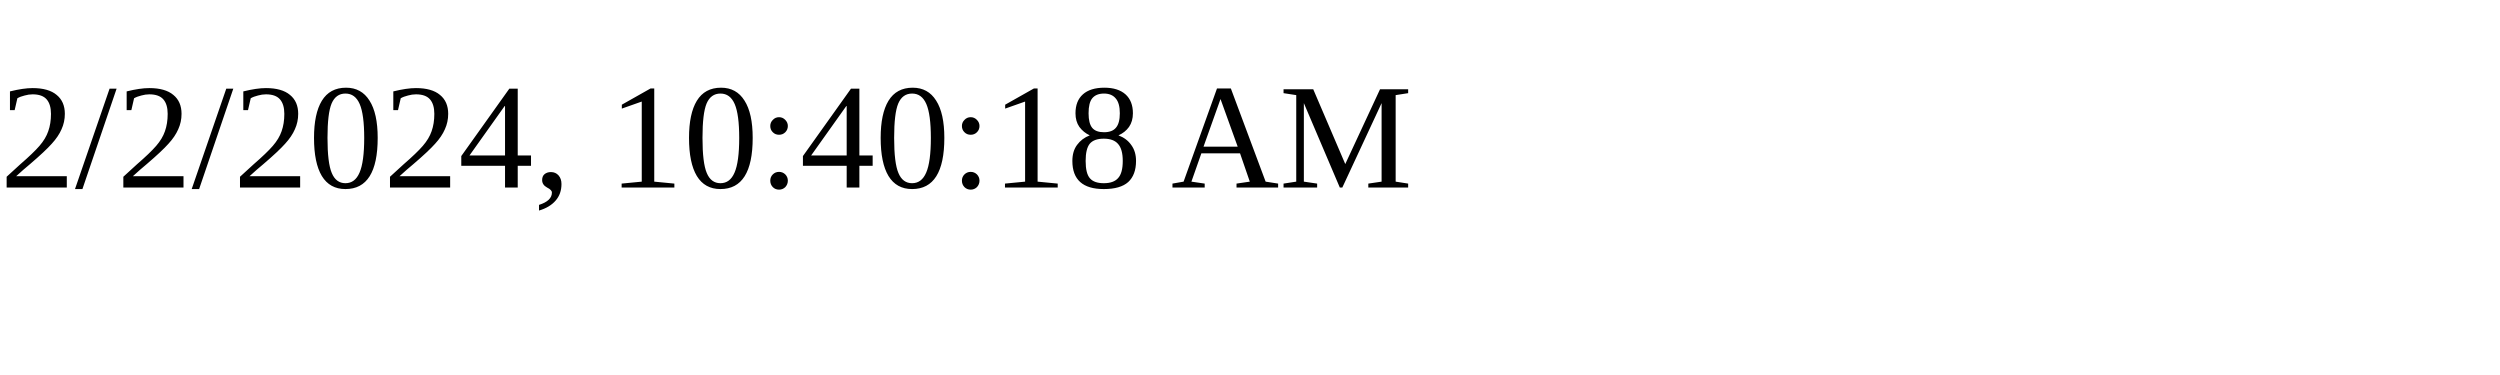
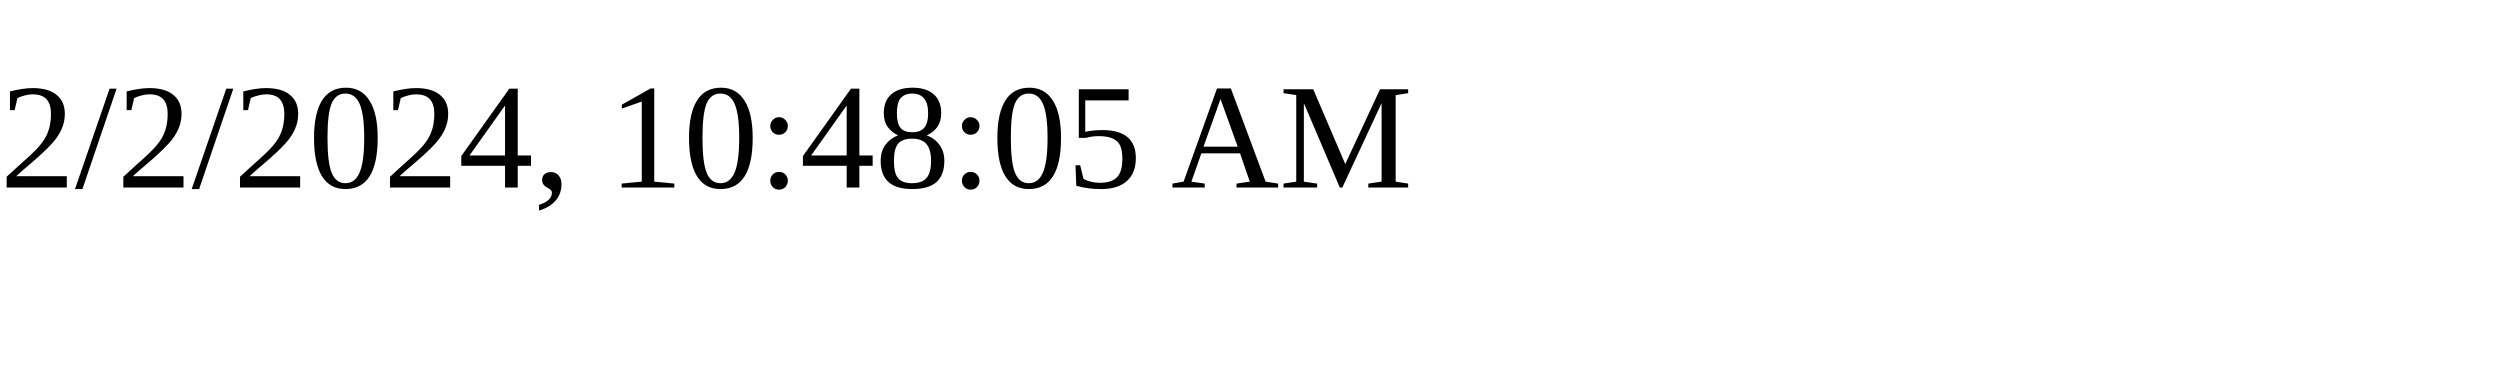
<svg xmlns="http://www.w3.org/2000/svg" height="30" width="200">
-   <text x="0" y="15">2/2/2024, 10:40:18 AM</text>
+   <text x="0" y="15">2/2/2024, 10:48:05 AM</text>
</svg>
